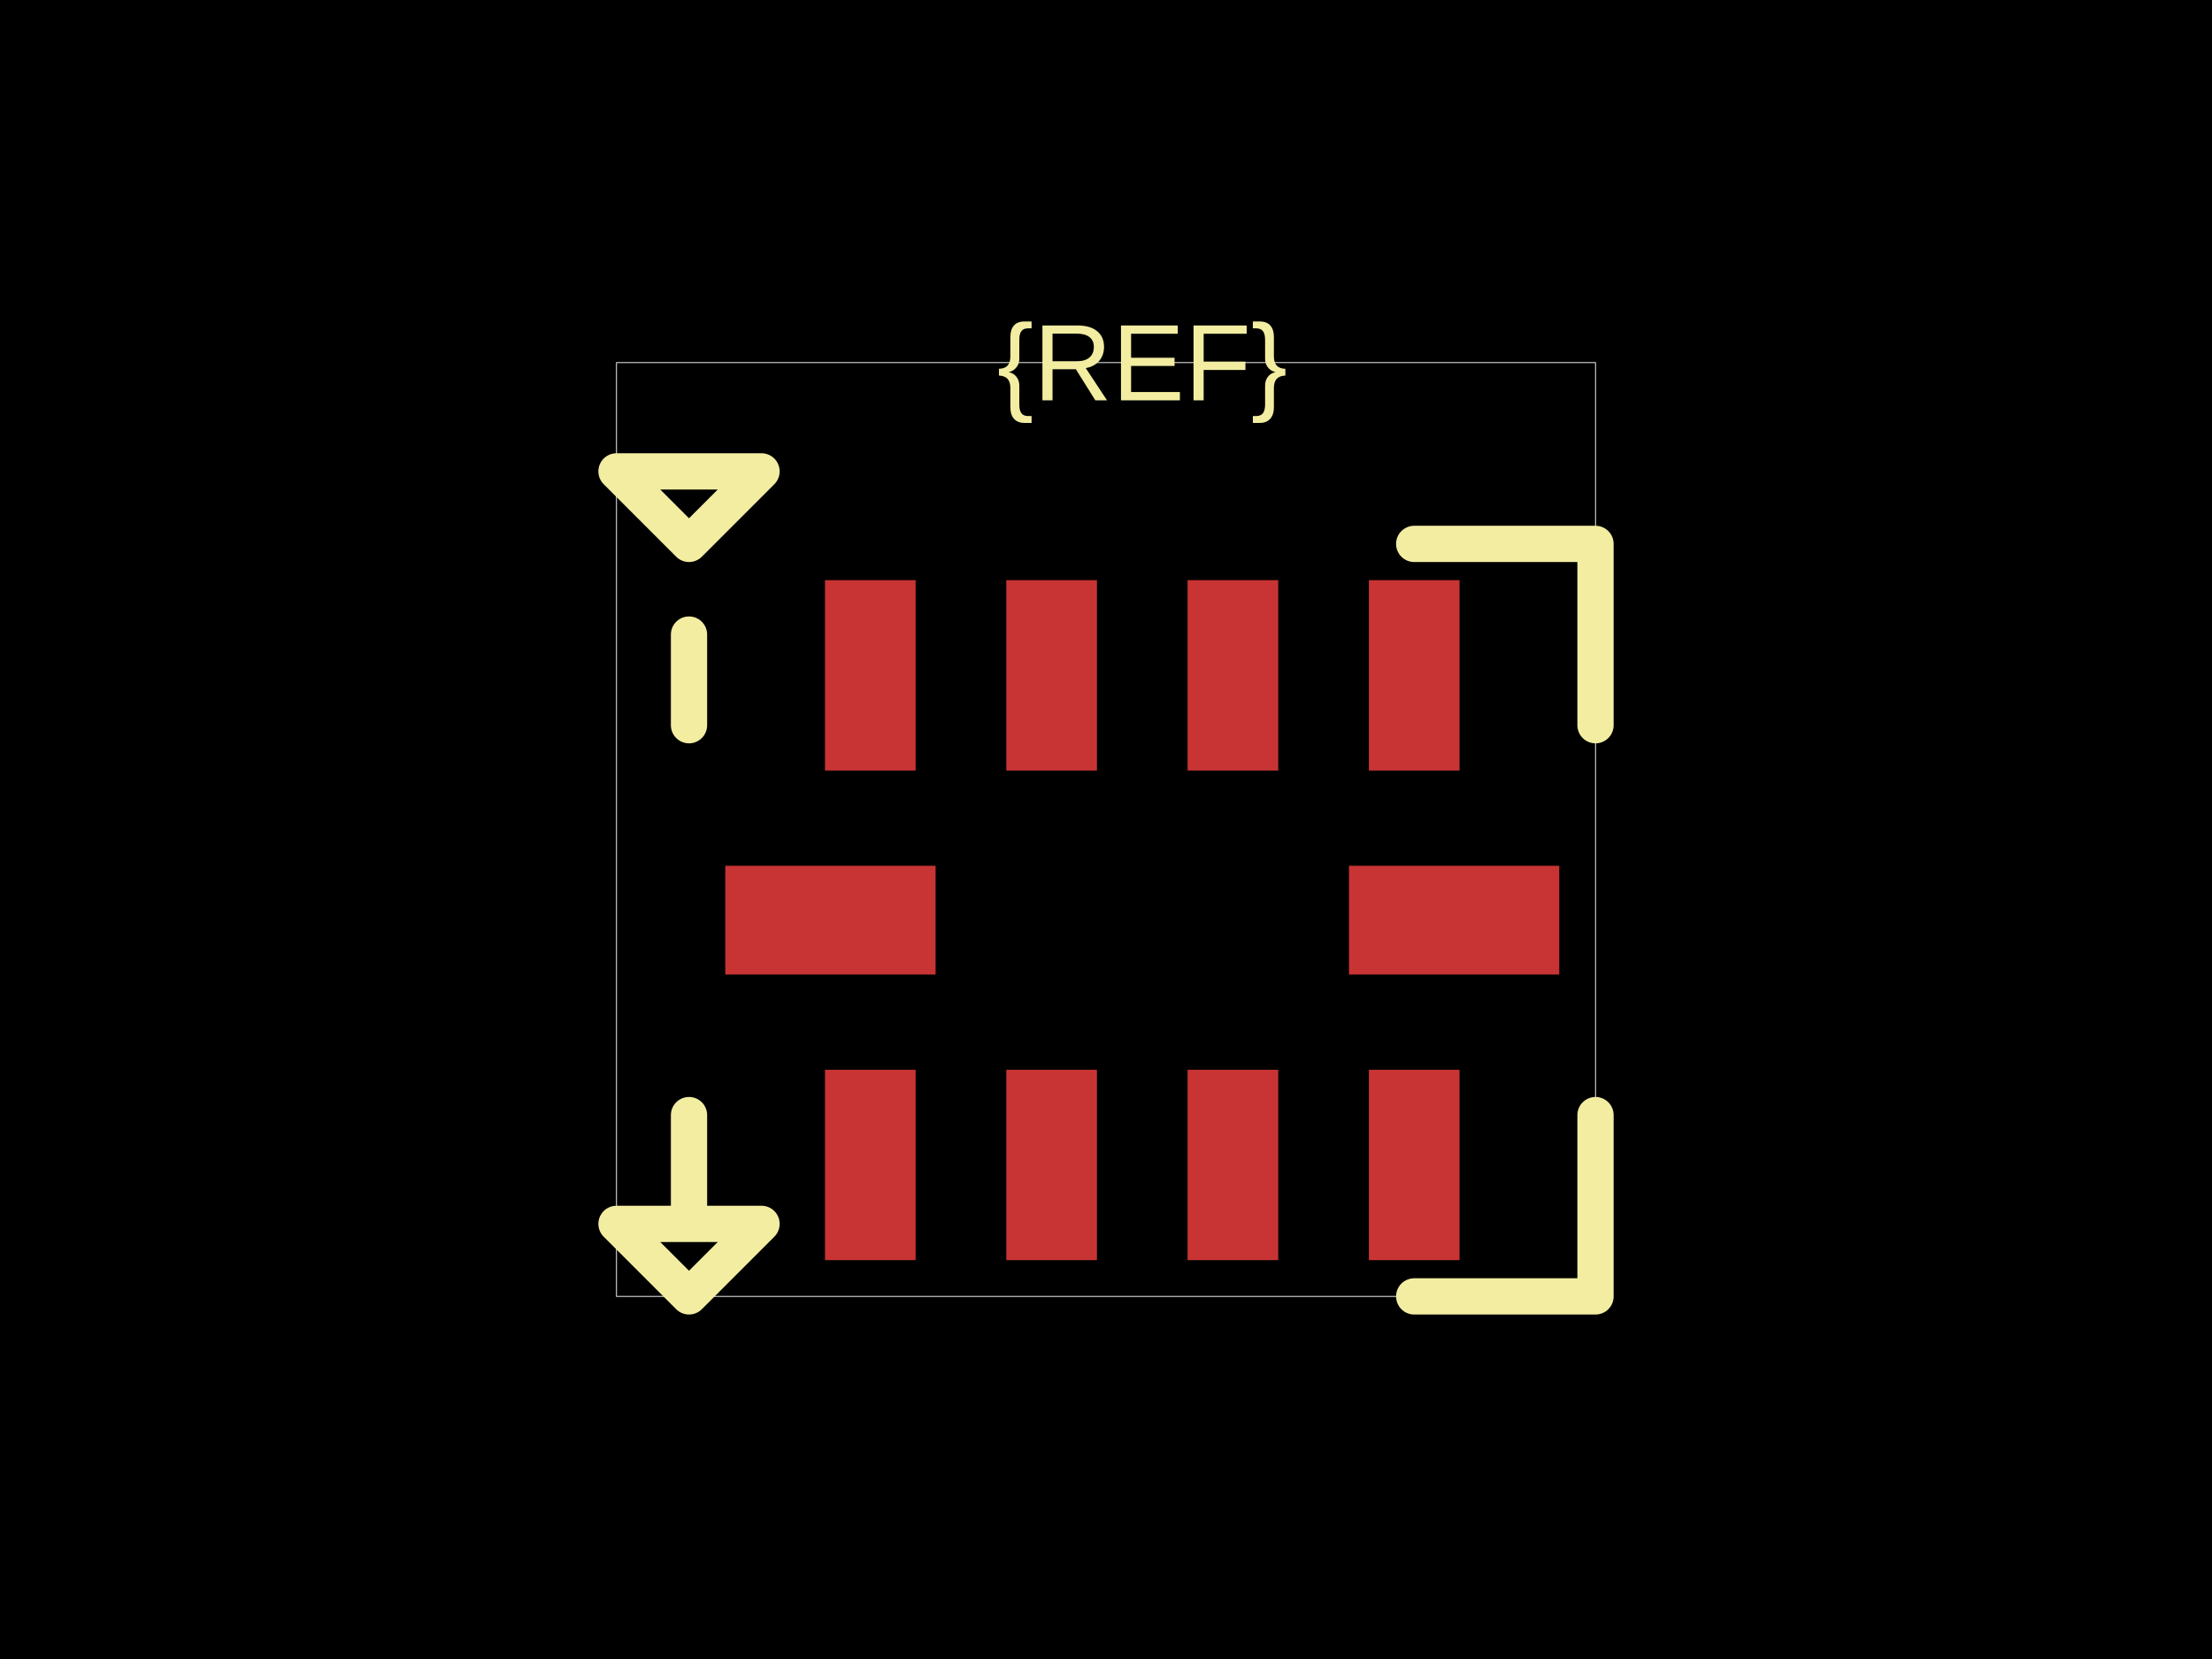
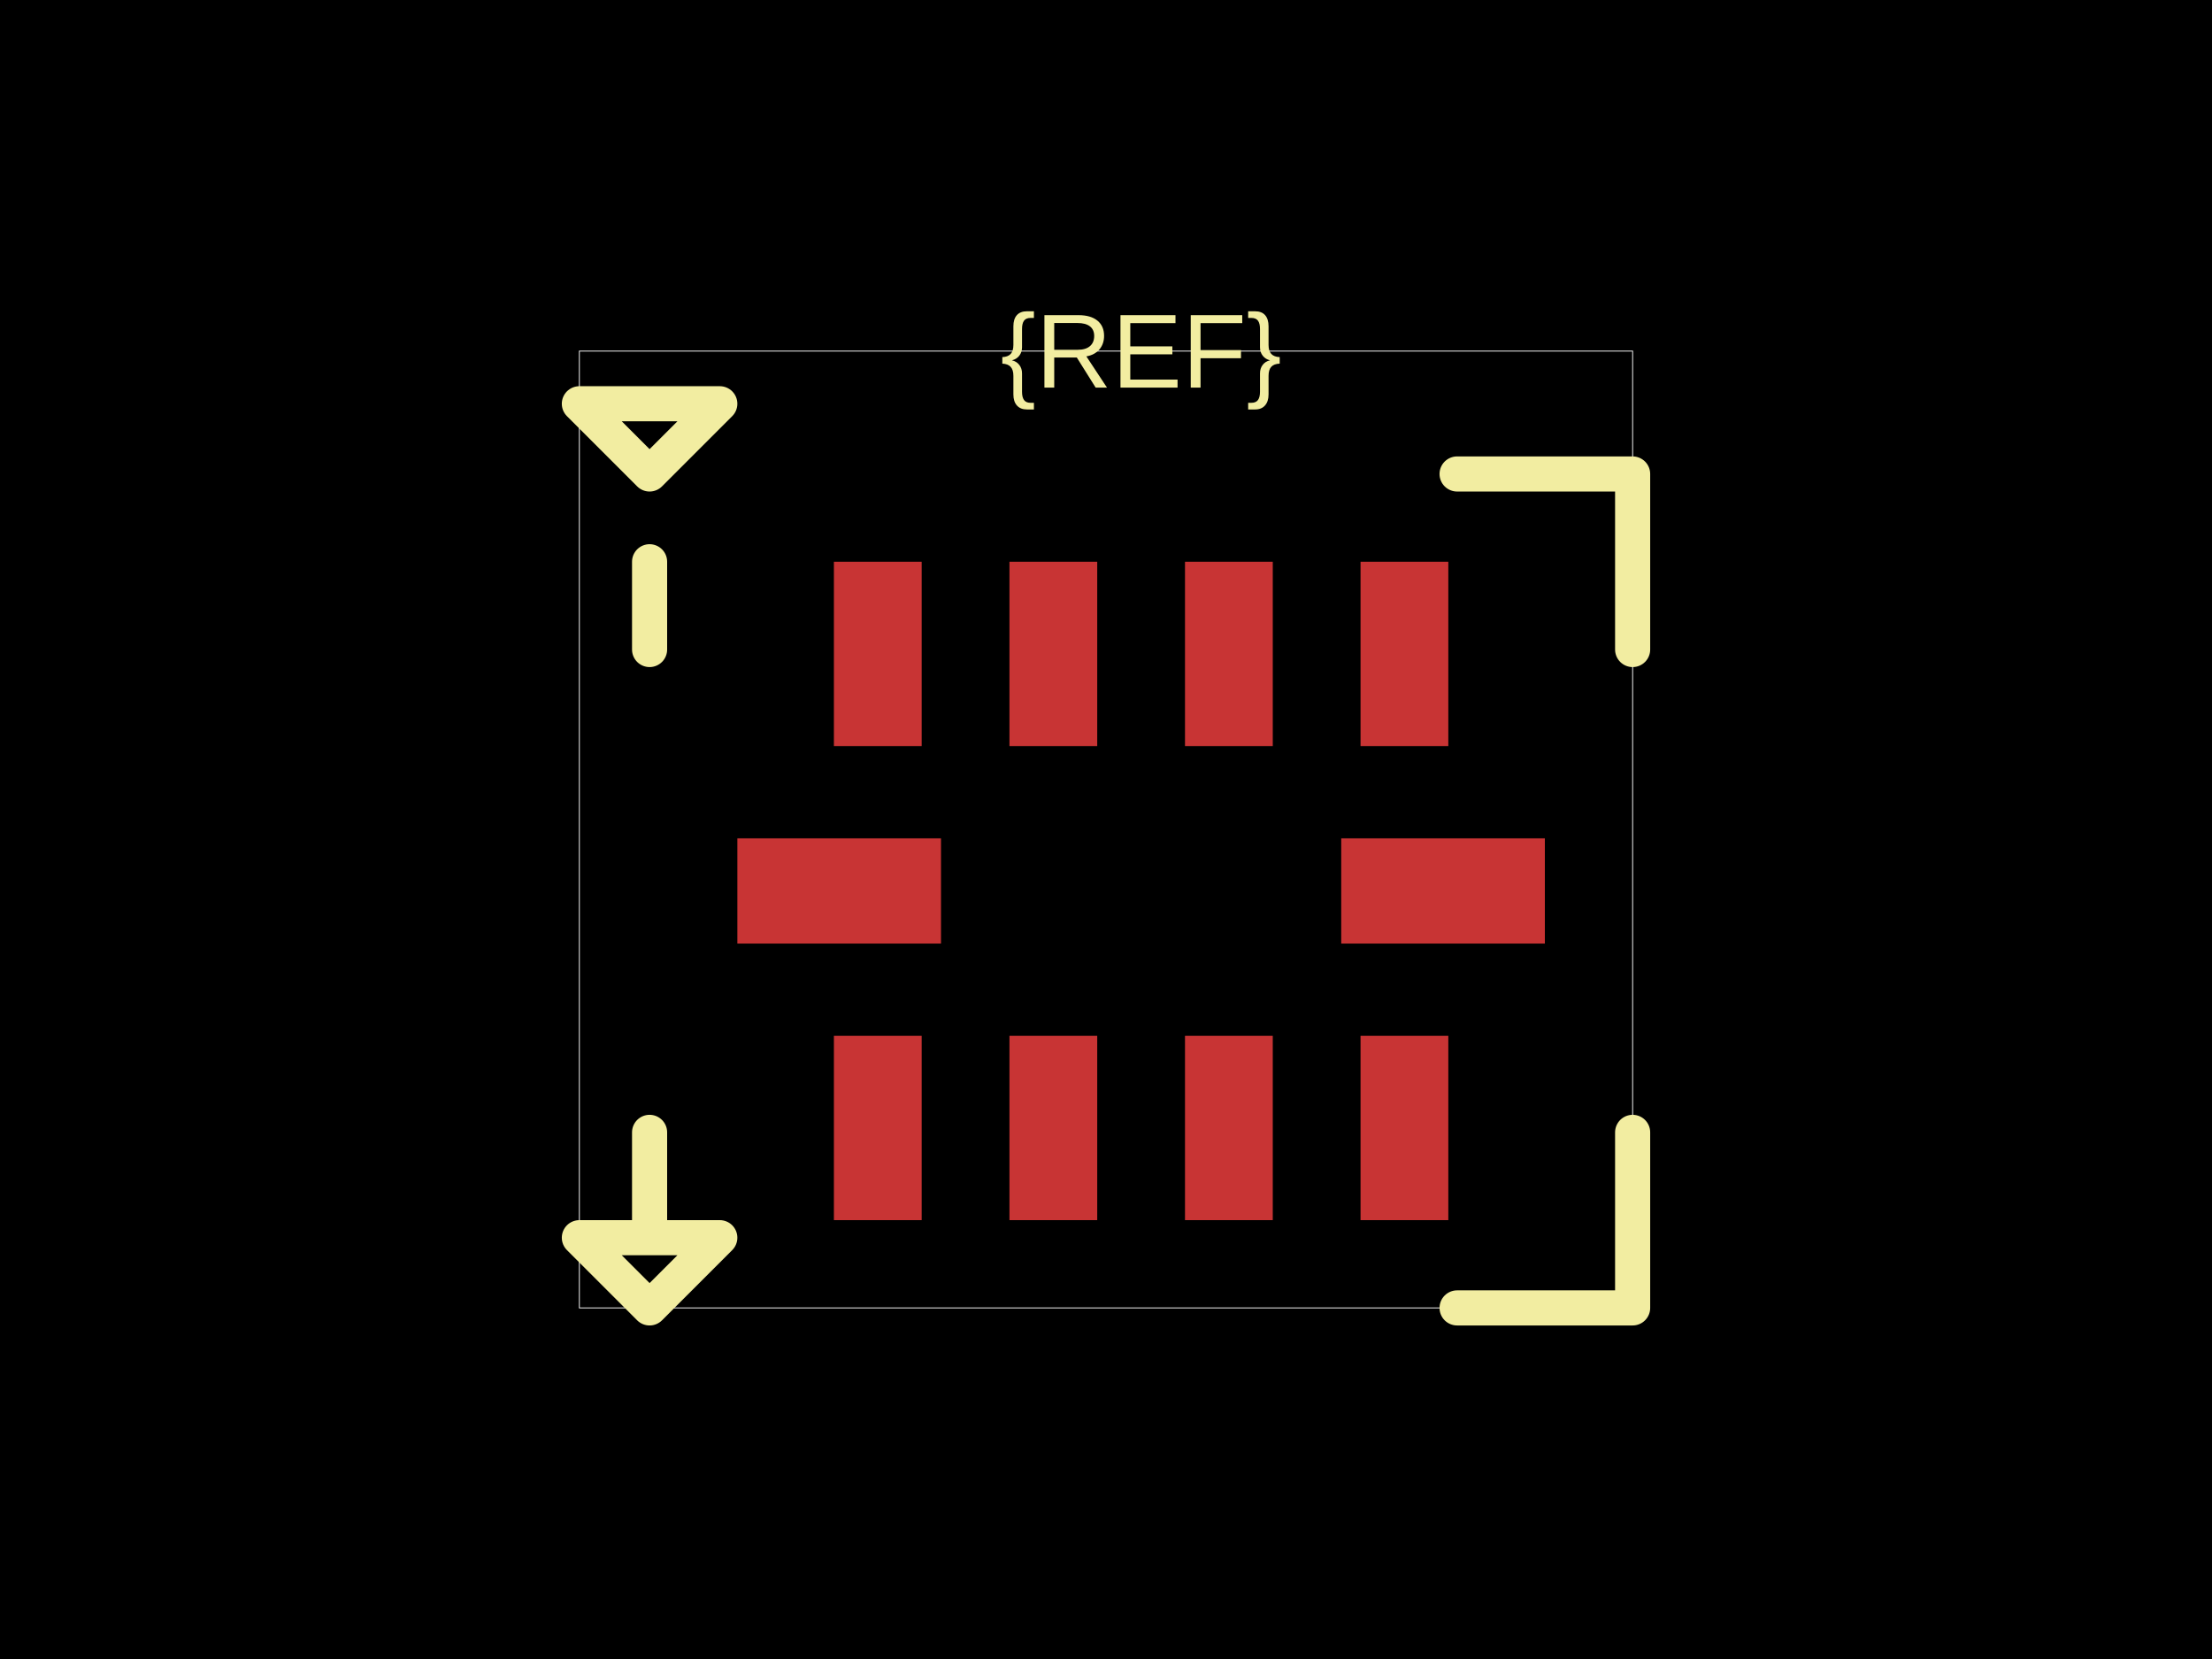
<svg xmlns="http://www.w3.org/2000/svg" width="800" height="600">
  <style />
  <rect class="boundary" x="0" y="0" fill="#000" width="800" height="600" data-type="pcb_background" data-pcb-layer="global" />
-   <rect class="pcb-boundary" fill="none" stroke="#fff" stroke-width="0.3" x="222.962" y="131.14" width="354.076" height="337.72" data-type="pcb_boundary" data-pcb-layer="global" />
-   <rect class="pcb-pad" fill="rgb(200, 52, 52)" x="262.304" y="313.114" width="76.062" height="39.342" data-type="pcb_smtpad" data-pcb-layer="top" />
-   <rect class="pcb-pad" fill="rgb(200, 52, 52)" x="298.366" y="386.899" width="32.787" height="68.848" data-type="pcb_smtpad" data-pcb-layer="top" />
-   <rect class="pcb-pad" fill="rgb(200, 52, 52)" x="363.936" y="386.899" width="32.787" height="68.848" data-type="pcb_smtpad" data-pcb-layer="top" />
-   <rect class="pcb-pad" fill="rgb(200, 52, 52)" x="429.506" y="386.899" width="32.787" height="68.848" data-type="pcb_smtpad" data-pcb-layer="top" />
-   <rect class="pcb-pad" fill="rgb(200, 52, 52)" x="495.076" y="386.899" width="32.787" height="68.848" data-type="pcb_smtpad" data-pcb-layer="top" />
-   <rect class="pcb-pad" fill="rgb(200, 52, 52)" x="487.862" y="313.114" width="76.062" height="39.342" data-type="pcb_smtpad" data-pcb-layer="top" />
-   <rect class="pcb-pad" fill="rgb(200, 52, 52)" x="495.076" y="209.824" width="32.787" height="68.848" data-type="pcb_smtpad" data-pcb-layer="top" />
-   <rect class="pcb-pad" fill="rgb(200, 52, 52)" x="429.506" y="209.824" width="32.787" height="68.848" data-type="pcb_smtpad" data-pcb-layer="top" />
-   <rect class="pcb-pad" fill="rgb(200, 52, 52)" x="363.936" y="209.824" width="32.787" height="68.848" data-type="pcb_smtpad" data-pcb-layer="top" />
-   <rect class="pcb-pad" fill="rgb(200, 52, 52)" x="298.366" y="209.824" width="32.787" height="68.848" data-type="pcb_smtpad" data-pcb-layer="top" />
-   <path class="pcb-silkscreen pcb-silkscreen-top" d="M 314.763 196.71 L 281.977 196.71" fill="none" stroke="#f2eda1" stroke-width="0" stroke-linecap="round" stroke-linejoin="round" data-pcb-component-id="" data-pcb-silkscreen-path-id="pcb_silkscreen_path_top-left_1" data-type="pcb_silkscreen_path" data-pcb-layer="top" />
-   <path class="pcb-silkscreen pcb-silkscreen-top" d="M 249.19 229.497 L 249.19 262.283" fill="none" stroke="#f2eda1" stroke-width="13.114" stroke-linecap="round" stroke-linejoin="round" data-pcb-component-id="" data-pcb-silkscreen-path-id="pcb_silkscreen_path_top-left_2" data-type="pcb_silkscreen_path" data-pcb-layer="top" />
-   <path class="pcb-silkscreen pcb-silkscreen-top" d="M 222.962 170.482 L 249.19 196.71 L 275.418 170.482 L 222.962 170.482 Z" fill="none" stroke="#f2eda1" stroke-width="13.114" stroke-linecap="round" stroke-linejoin="round" data-pcb-component-id="" data-pcb-silkscreen-path-id="pcb_silkscreen_path_top-left_3" data-type="pcb_silkscreen_path" data-pcb-layer="top" />
-   <path class="pcb-silkscreen pcb-silkscreen-top" d="M 314.763 468.86 L 281.977 468.86" fill="none" stroke="#f2eda1" stroke-width="0" stroke-linecap="round" stroke-linejoin="round" data-pcb-component-id="" data-pcb-silkscreen-path-id="pcb_silkscreen_path_bottom-left_1" data-type="pcb_silkscreen_path" data-pcb-layer="top" />
-   <path class="pcb-silkscreen pcb-silkscreen-top" d="M 249.19 436.073 L 249.19 403.287" fill="none" stroke="#f2eda1" stroke-width="13.114" stroke-linecap="round" stroke-linejoin="round" data-pcb-component-id="" data-pcb-silkscreen-path-id="pcb_silkscreen_path_bottom-left_2" data-type="pcb_silkscreen_path" data-pcb-layer="top" />
-   <path class="pcb-silkscreen pcb-silkscreen-top" d="M 222.962 442.632 L 249.19 468.86 L 275.418 442.632 L 222.962 442.632 Z" fill="none" stroke="#f2eda1" stroke-width="13.114" stroke-linecap="round" stroke-linejoin="round" data-pcb-component-id="" data-pcb-silkscreen-path-id="pcb_silkscreen_path_bottom-left_3" data-type="pcb_silkscreen_path" data-pcb-layer="top" />
-   <path class="pcb-silkscreen pcb-silkscreen-top" d="M 511.465 468.86 L 577.038 468.86 L 577.038 403.287" fill="none" stroke="#f2eda1" stroke-width="13.114" stroke-linecap="round" stroke-linejoin="round" data-pcb-component-id="" data-pcb-silkscreen-path-id="pcb_silkscreen_path_bottom-right" data-type="pcb_silkscreen_path" data-pcb-layer="top" />
-   <path class="pcb-silkscreen pcb-silkscreen-top" d="M 511.465 196.71 L 577.038 196.71 L 577.038 262.283" fill="none" stroke="#f2eda1" stroke-width="13.114" stroke-linecap="round" stroke-linejoin="round" data-pcb-component-id="" data-pcb-silkscreen-path-id="pcb_silkscreen_path_top-right" data-type="pcb_silkscreen_path" data-pcb-layer="top" />
-   <text x="0" y="0" dx="0" dy="0" fill="#f2eda1" font-family="Arial, sans-serif" font-size="39.342" text-anchor="middle" dominant-baseline="central" transform="matrix(1,0,0,1,413.114,131.14)" class="pcb-silkscreen-text pcb-silkscreen-top" data-pcb-silkscreen-text-id="silkscreen_text_1" stroke="none" data-type="pcb_silkscreen_text" data-pcb-layer="top">{REF}</text>
+   <rect class="pcb-boundary" fill="none" stroke="#fff" stroke-width="0.3" x="209.535" y="126.977" width="380.929" height="346.046" data-type="pcb_boundary" data-pcb-layer="global" />
+   <rect class="pcb-pad" fill="rgb(200, 52, 52)" x="266.675" y="303.174" width="73.648" height="38.093" data-type="pcb_smtpad" data-pcb-layer="top" />
+   <rect class="pcb-pad" fill="rgb(200, 52, 52)" x="301.592" y="374.617" width="31.746" height="66.662" data-type="pcb_smtpad" data-pcb-layer="top" />
+   <rect class="pcb-pad" fill="rgb(200, 52, 52)" x="365.081" y="374.617" width="31.746" height="66.662" data-type="pcb_smtpad" data-pcb-layer="top" />
+   <rect class="pcb-pad" fill="rgb(200, 52, 52)" x="428.569" y="374.617" width="31.746" height="66.662" data-type="pcb_smtpad" data-pcb-layer="top" />
+   <rect class="pcb-pad" fill="rgb(200, 52, 52)" x="492.058" y="374.617" width="31.746" height="66.662" data-type="pcb_smtpad" data-pcb-layer="top" />
+   <rect class="pcb-pad" fill="rgb(200, 52, 52)" x="485.073" y="303.174" width="73.648" height="38.093" data-type="pcb_smtpad" data-pcb-layer="top" />
+   <rect class="pcb-pad" fill="rgb(200, 52, 52)" x="492.058" y="203.163" width="31.746" height="66.662" data-type="pcb_smtpad" data-pcb-layer="top" />
+   <rect class="pcb-pad" fill="rgb(200, 52, 52)" x="428.569" y="203.163" width="31.746" height="66.662" data-type="pcb_smtpad" data-pcb-layer="top" />
+   <rect class="pcb-pad" fill="rgb(200, 52, 52)" x="365.081" y="203.163" width="31.746" height="66.662" data-type="pcb_smtpad" data-pcb-layer="top" />
+   <rect class="pcb-pad" fill="rgb(200, 52, 52)" x="301.592" y="203.163" width="31.746" height="66.662" data-type="pcb_smtpad" data-pcb-layer="top" />
+   <path class="pcb-silkscreen pcb-silkscreen-top" d="M 298.419 171.419 L 266.675 171.419" fill="none" stroke="#f2eda1" stroke-width="0" stroke-linecap="round" stroke-linejoin="round" data-pcb-component-id="" data-pcb-silkscreen-path-id="pcb_silkscreen_path_top-left_1" data-type="pcb_silkscreen_path" data-pcb-layer="top" />
+   <path class="pcb-silkscreen pcb-silkscreen-top" d="M 234.931 203.163 L 234.931 234.908" fill="none" stroke="#f2eda1" stroke-width="12.698" stroke-linecap="round" stroke-linejoin="round" data-pcb-component-id="" data-pcb-silkscreen-path-id="pcb_silkscreen_path_top-left_2" data-type="pcb_silkscreen_path" data-pcb-layer="top" />
+   <path class="pcb-silkscreen pcb-silkscreen-top" d="M 209.535 146.024 L 234.931 171.419 L 260.326 146.024 L 209.535 146.024 Z" fill="none" stroke="#f2eda1" stroke-width="12.698" stroke-linecap="round" stroke-linejoin="round" data-pcb-component-id="" data-pcb-silkscreen-path-id="pcb_silkscreen_path_top-left_3" data-type="pcb_silkscreen_path" data-pcb-layer="top" />
+   <path class="pcb-silkscreen pcb-silkscreen-top" d="M 298.419 473.023 L 266.675 473.023" fill="none" stroke="#f2eda1" stroke-width="0" stroke-linecap="round" stroke-linejoin="round" data-pcb-component-id="" data-pcb-silkscreen-path-id="pcb_silkscreen_path_bottom-left_1" data-type="pcb_silkscreen_path" data-pcb-layer="top" />
+   <path class="pcb-silkscreen pcb-silkscreen-top" d="M 234.931 441.279 L 234.931 409.534" fill="none" stroke="#f2eda1" stroke-width="12.698" stroke-linecap="round" stroke-linejoin="round" data-pcb-component-id="" data-pcb-silkscreen-path-id="pcb_silkscreen_path_bottom-left_2" data-type="pcb_silkscreen_path" data-pcb-layer="top" />
+   <path class="pcb-silkscreen pcb-silkscreen-top" d="M 209.535 447.628 L 234.931 473.023 L 260.326 447.628 L 209.535 447.628 Z" fill="none" stroke="#f2eda1" stroke-width="12.698" stroke-linecap="round" stroke-linejoin="round" data-pcb-component-id="" data-pcb-silkscreen-path-id="pcb_silkscreen_path_bottom-left_3" data-type="pcb_silkscreen_path" data-pcb-layer="top" />
+   <path class="pcb-silkscreen pcb-silkscreen-top" d="M 526.976 473.023 L 590.465 473.023 L 590.465 409.534" fill="none" stroke="#f2eda1" stroke-width="12.698" stroke-linecap="round" stroke-linejoin="round" data-pcb-component-id="" data-pcb-silkscreen-path-id="pcb_silkscreen_path_bottom-right" data-type="pcb_silkscreen_path" data-pcb-layer="top" />
+   <path class="pcb-silkscreen pcb-silkscreen-top" d="M 526.976 171.419 L 590.465 171.419 L 590.465 234.908" fill="none" stroke="#f2eda1" stroke-width="12.698" stroke-linecap="round" stroke-linejoin="round" data-pcb-component-id="" data-pcb-silkscreen-path-id="pcb_silkscreen_path_top-right" data-type="pcb_silkscreen_path" data-pcb-layer="top" />
+   <text x="0" y="0" dx="0" dy="0" fill="#f2eda1" font-family="Arial, sans-serif" font-size="38.093" text-anchor="middle" dominant-baseline="central" transform="matrix(1,0,0,1,412.6977,126.977)" class="pcb-silkscreen-text pcb-silkscreen-top" data-pcb-silkscreen-text-id="silkscreen_text_1" stroke="none" data-type="pcb_silkscreen_text" data-pcb-layer="top">{REF}</text>
</svg>
